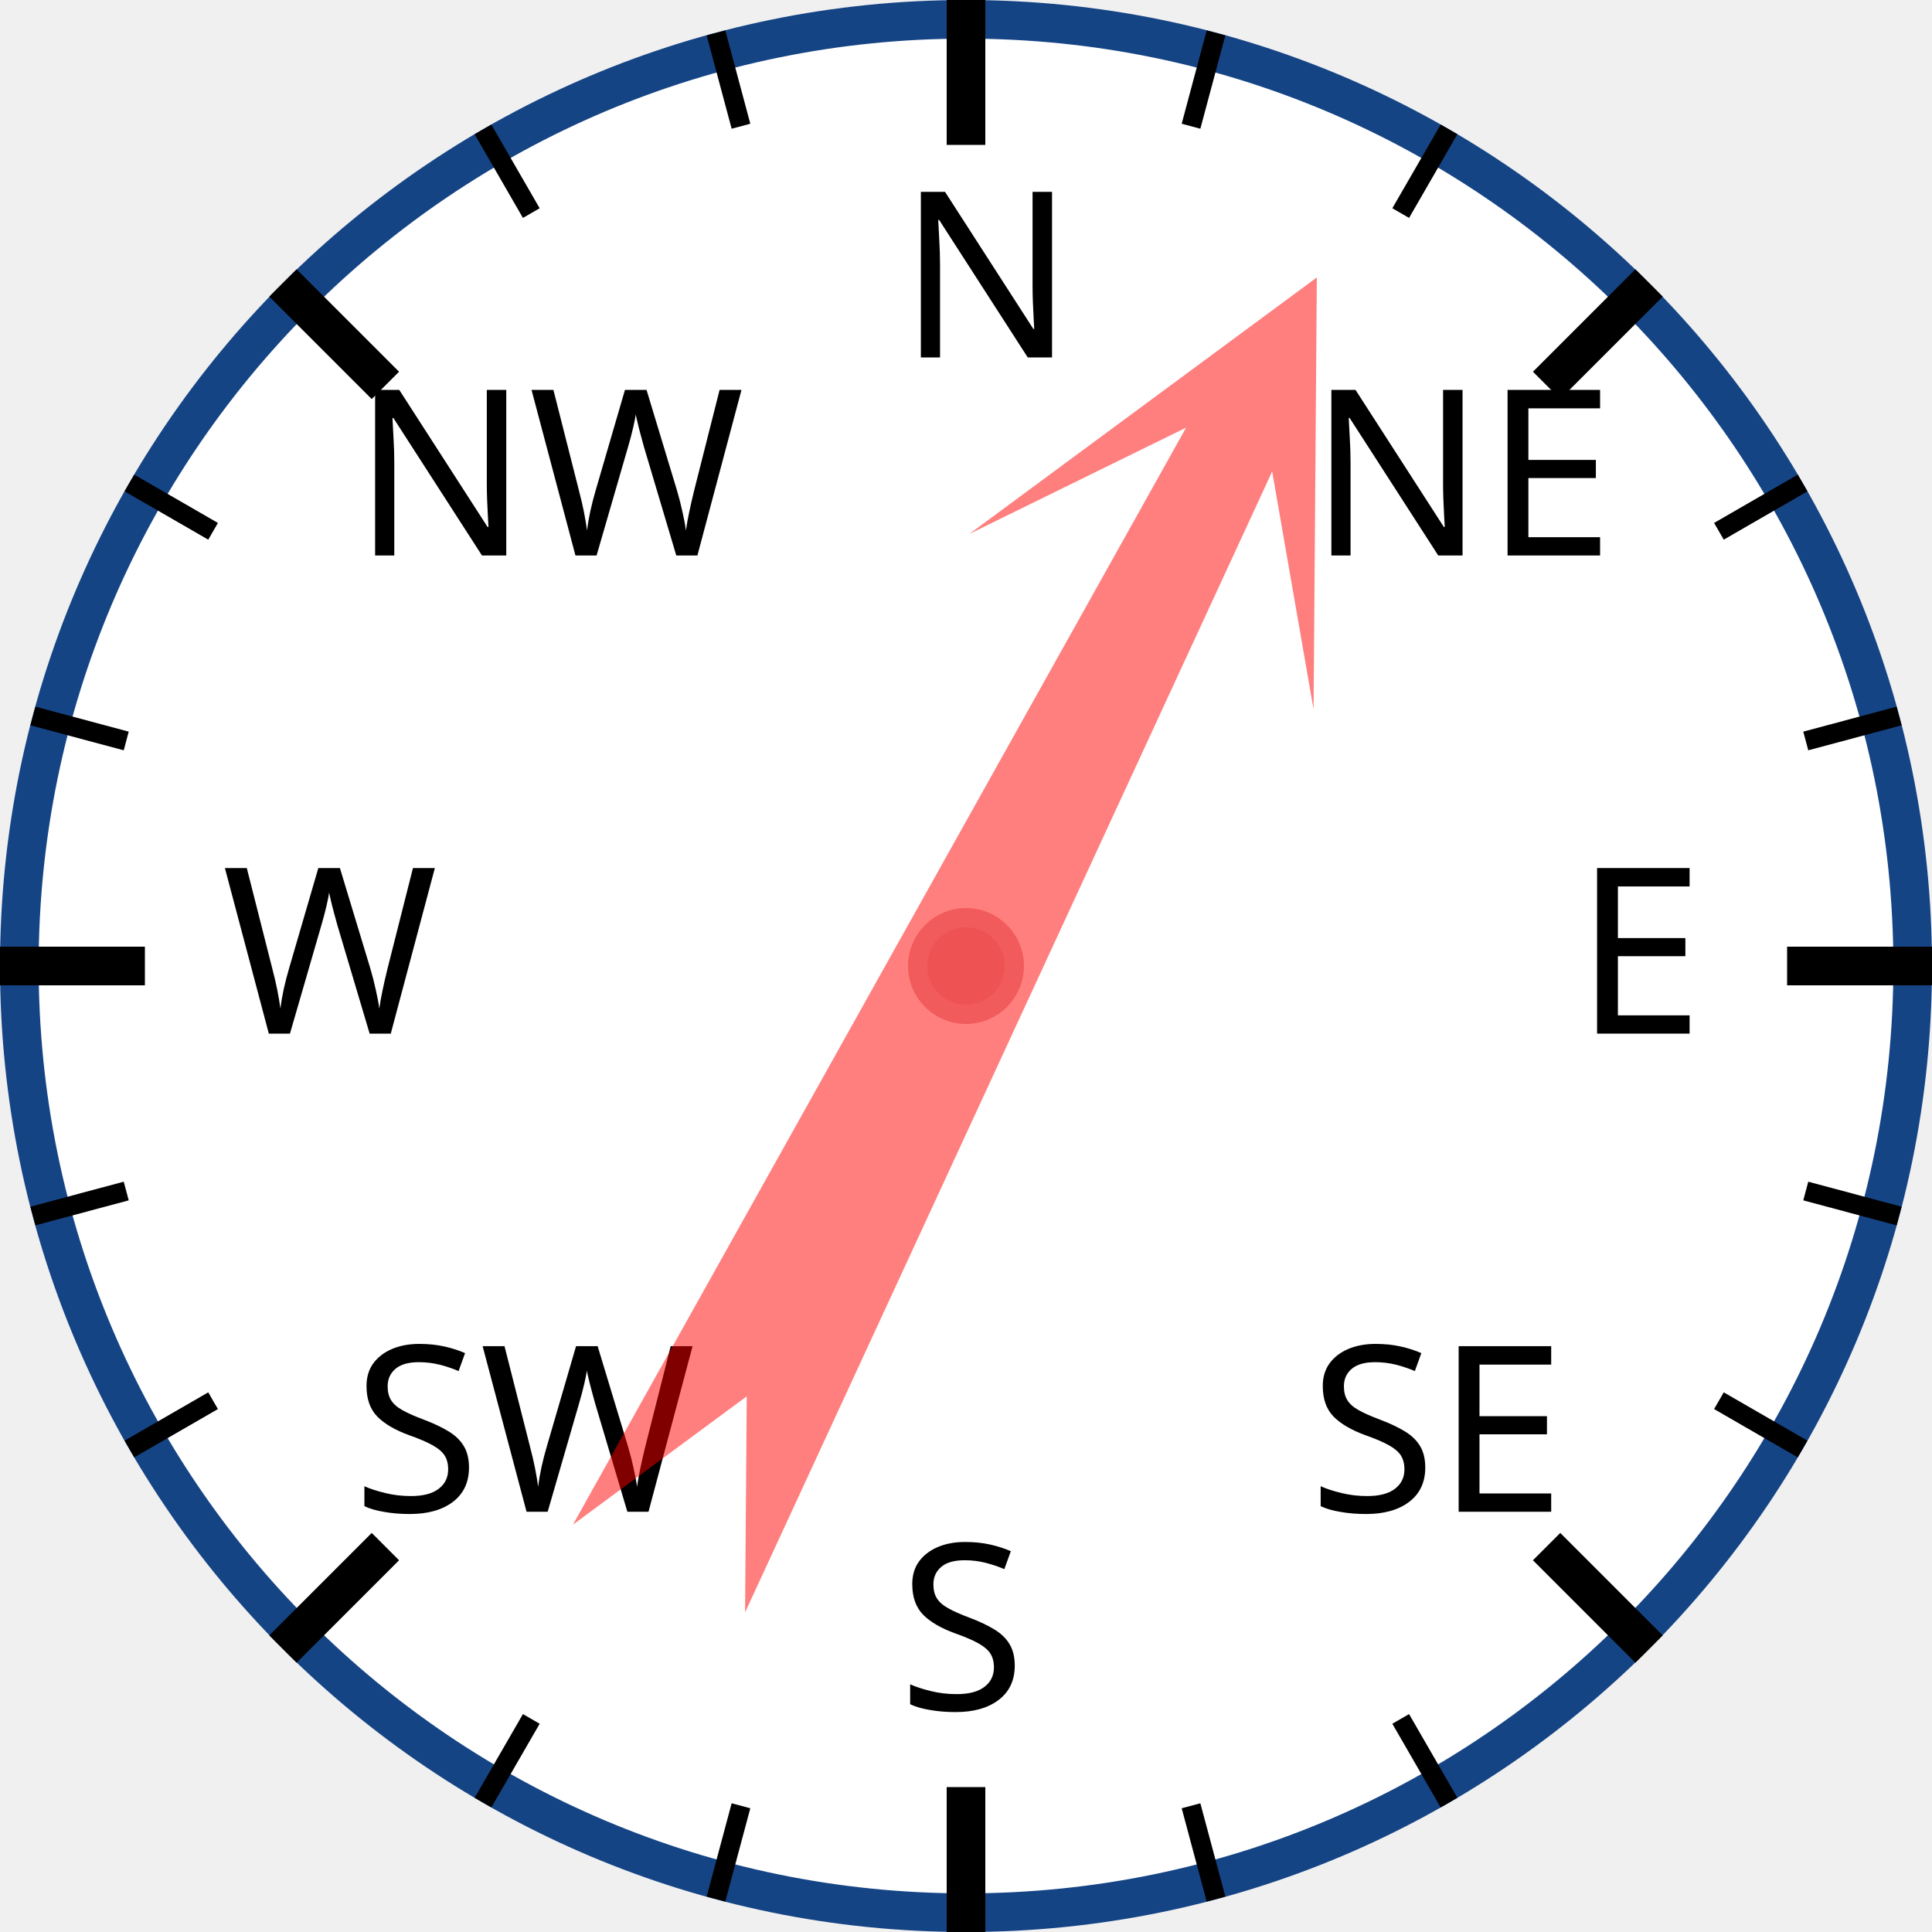
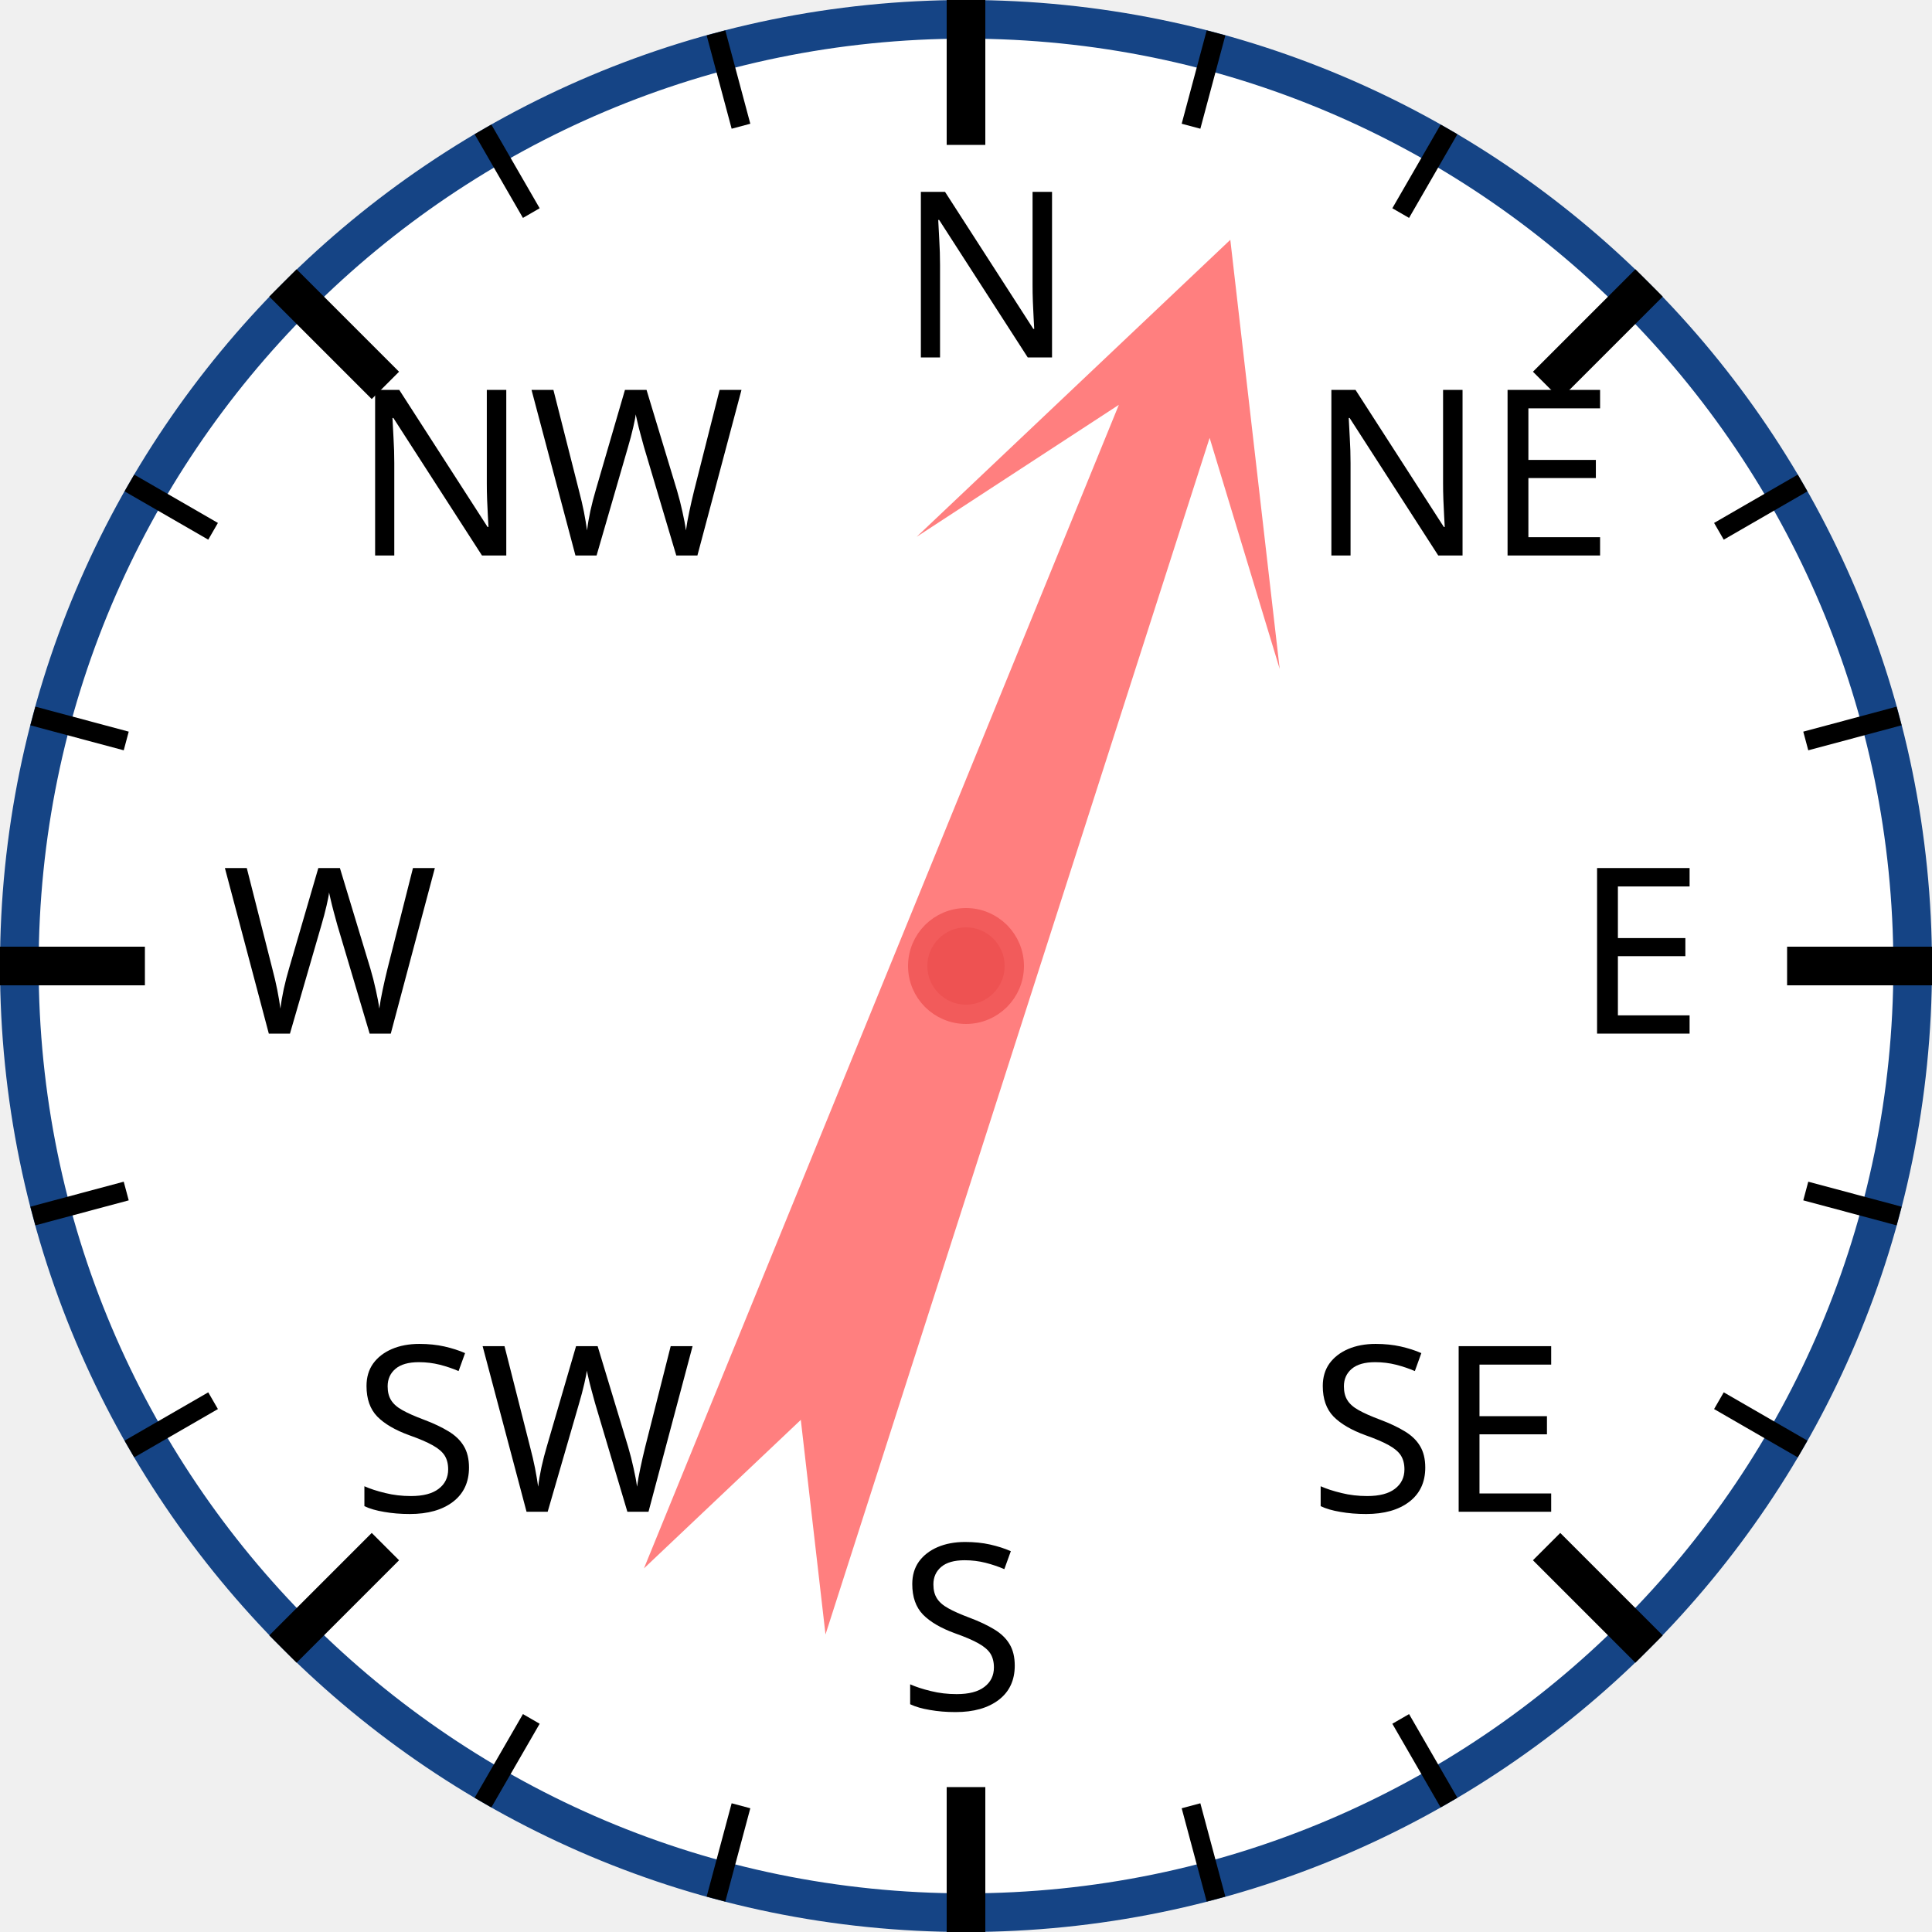
<svg xmlns="http://www.w3.org/2000/svg" width="120px" height="120px" viewBox="0 0 200 200">
  <circle cx="100" cy="100" r="98" style="fill: white; stroke: #154485; stroke-width: 4;" />
  <text x="93.0" y="37.0" style="font-family: sans-serif; font-size: 18pt;">N</text>
  <line x1="100.0" y1="0.0" x2="100.0" y2="15.0" style="stroke: black; stroke-width: 4;" />
  <line x1="74.118" y1="3.407" x2="76.706" y2="13.067" style="stroke: black; stroke-width: 2;" />
  <line x1="50" y1="13.397" x2="55" y2="22.058" style="stroke: black; stroke-width: 2;" />
  <text x="36.503" y="57.503" style="font-family: sans-serif; font-size: 18pt;">NW</text>
  <line x1="29.289" y1="29.289" x2="39.896" y2="39.896" style="stroke: black; stroke-width: 4;" />
  <line x1="13.397" y1="50" x2="22.058" y2="55" style="stroke: black; stroke-width: 2;" />
  <line x1="3.407" y1="74.118" x2="13.067" y2="76.706" style="stroke: black; stroke-width: 2;" />
  <text x="23.0" y="107.0" style="font-family: sans-serif; font-size: 18pt;">W</text>
  <line x1="0.0" y1="100.0" x2="15.0" y2="100.0" style="stroke: black; stroke-width: 4;" />
  <line x1="3.407" y1="125.882" x2="13.067" y2="123.294" style="stroke: black; stroke-width: 2;" />
  <line x1="13.397" y1="150" x2="22.058" y2="145" style="stroke: black; stroke-width: 2;" />
  <text x="36.503" y="156.497" style="font-family: sans-serif; font-size: 18pt;">SW</text>
  <line x1="29.289" y1="170.711" x2="39.896" y2="160.104" style="stroke: black; stroke-width: 4;" />
  <line x1="50" y1="186.603" x2="55" y2="177.942" style="stroke: black; stroke-width: 2;" />
  <line x1="74.118" y1="196.593" x2="76.706" y2="186.933" style="stroke: black; stroke-width: 2;" />
  <text x="93" y="177.0" style="font-family: sans-serif; font-size: 18pt;">S</text>
  <line x1="100" y1="200.0" x2="100" y2="185.0" style="stroke: black; stroke-width: 4;" />
  <line x1="125.882" y1="196.593" x2="123.294" y2="186.933" style="stroke: black; stroke-width: 2;" />
  <line x1="150.0" y1="186.603" x2="145.0" y2="177.942" style="stroke: black; stroke-width: 2;" />
  <text x="135.497" y="156.497" style="font-family: sans-serif; font-size: 18pt;">SE</text>
  <line x1="170.711" y1="170.711" x2="160.104" y2="160.104" style="stroke: black; stroke-width: 4;" />
  <line x1="186.603" y1="150" x2="177.942" y2="145" style="stroke: black; stroke-width: 2;" />
  <line x1="196.593" y1="125.882" x2="186.933" y2="123.294" style="stroke: black; stroke-width: 2;" />
  <text x="163.0" y="107" style="font-family: sans-serif; font-size: 18pt;">E</text>
  <line x1="200.0" y1="100" x2="185.0" y2="100" style="stroke: black; stroke-width: 4;" />
  <line x1="196.593" y1="74.118" x2="186.933" y2="76.706" style="stroke: black; stroke-width: 2;" />
  <line x1="186.603" y1="50" x2="177.942" y2="55" style="stroke: black; stroke-width: 2;" />
  <text x="135.497" y="57.503" style="font-family: sans-serif; font-size: 18pt;">NE</text>
  <line x1="170.711" y1="29.289" x2="160.104" y2="39.896" style="stroke: black; stroke-width: 4;" />
  <line x1="150" y1="13.397" x2="145" y2="22.058" style="stroke: black; stroke-width: 2;" />
  <line x1="125.882" y1="3.407" x2="123.294" y2="13.067" style="stroke: black; stroke-width: 2;" />
-   <polygon points="100 20 120 60 105 40 110 170 100 150 90 170 95 40 80 60" style="fill: red; fill-opacity: 0.5;" transform="rotate(27,100,100)" />
+   <polygon points="100 20 120 60 105 40 110 170 100 150 90 170 95 40 80 60" style="fill: red; fill-opacity: 0.5;" transform="rotate(20,100,100)" />
  <circle cx="100" cy="100" r="5" style="fill: #EE5252; stroke: #F25B5B; stroke-width: 2;" />
</svg>
